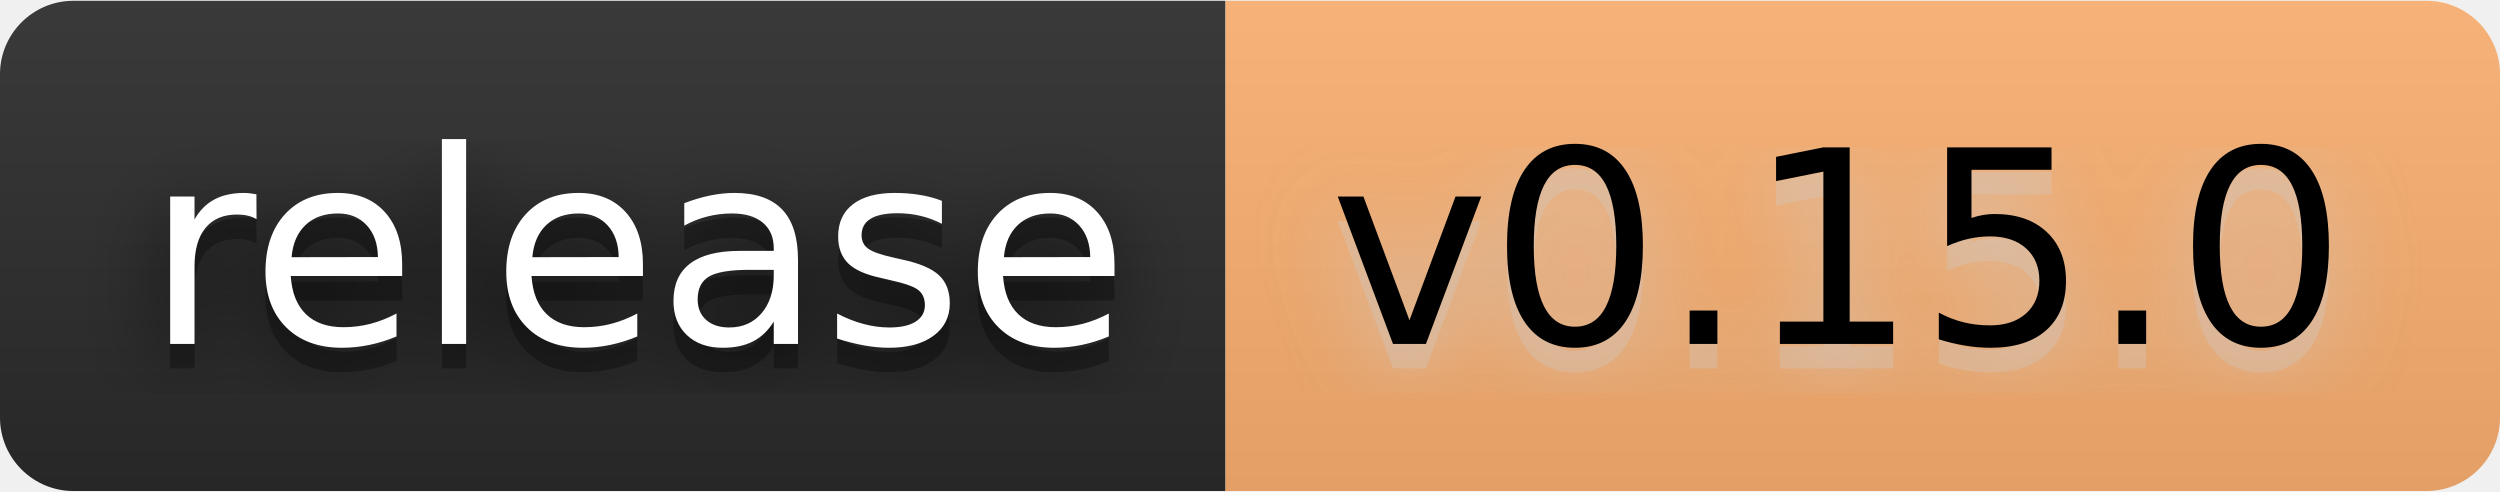
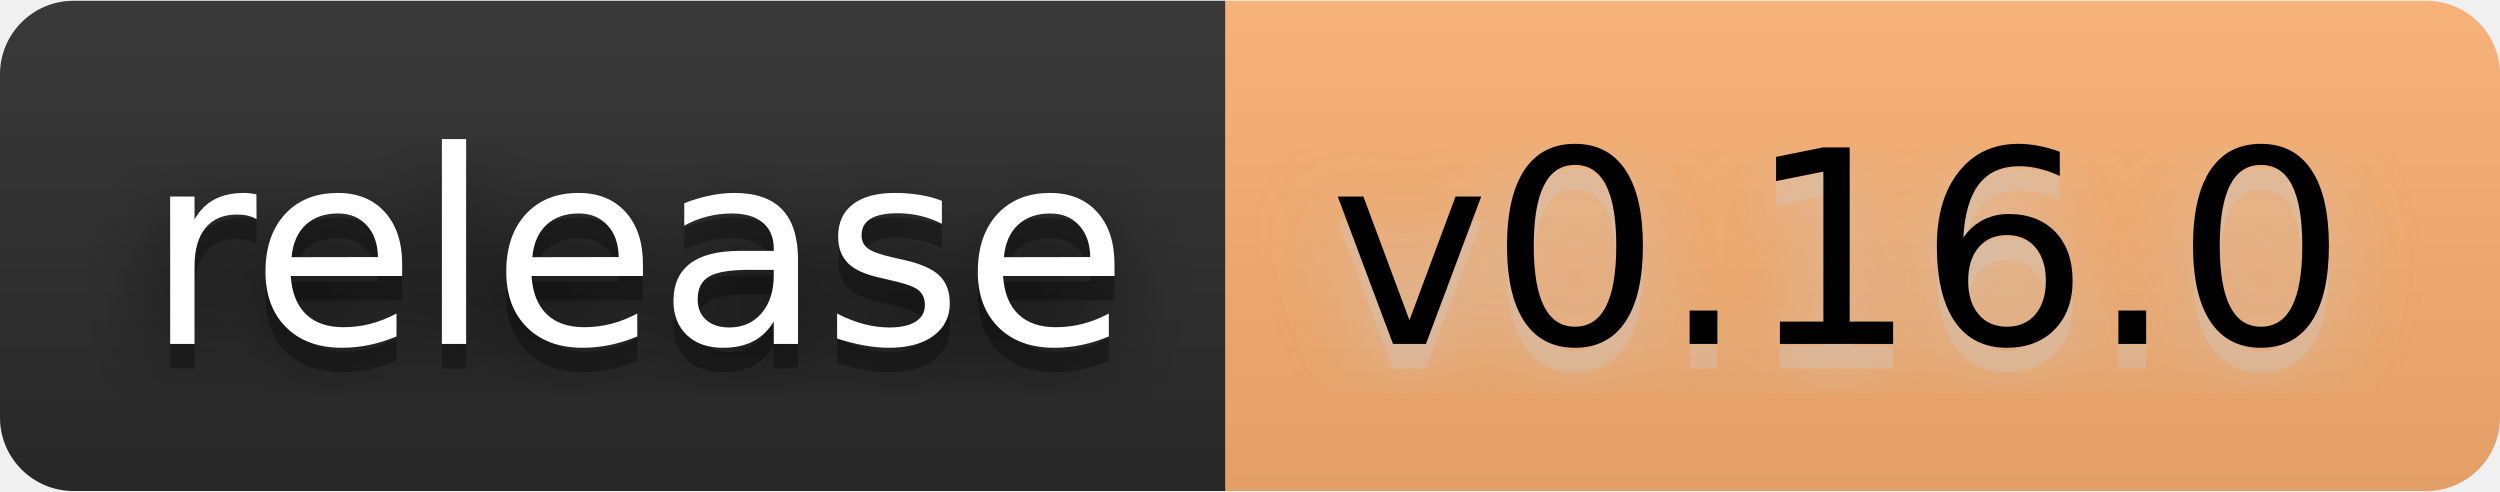
- <svg xmlns="http://www.w3.org/2000/svg" width="122" height="24" viewBox="0 0 102 20" role="img" aria-label="release: v0.15.0">
+ <svg xmlns="http://www.w3.org/2000/svg" width="122" height="24" viewBox="0 0 102 20" role="img" aria-label="release: v0.16.0">
  <filter id="blur">
    <feGaussianBlur stdDeviation="16" />
  </filter>
  <linearGradient id="s" x2="0" y2="100%">
    <stop offset="0" stop-color="#bbb" stop-opacity=".1" />
    <stop offset="1" stop-opacity=".1" />
  </linearGradient>
  <clipPath id="r">
    <rect width="102" height="20" rx="3" />
  </clipPath>
  <g clip-path="url(#r)">
    <rect width="50" height="20" fill="#2b2b2b" />
    <rect x="50" width="52" height="20" fill="#fdb171" />
    <rect width="102" height="20" fill="url(#s)" />
  </g>
  <g fill="#fff" text-anchor="middle" font-family="Verdana,Geneva,DejaVu Sans,sans-serif" text-rendering="geometricPrecision" font-size="110">
    <g transform="scale(.1)">
      <g aria-hidden="true" fill="#010101">
        <text x="260" y="150" fill-opacity=".8" filter="url(#blur)" textLength="400">release</text>
        <text x="260" y="150" fill-opacity=".3" textLength="400">release</text>
      </g>
      <text x="260" y="140" textLength="400">release</text>
    </g>
    <g transform="scale(.1)">
      <g aria-hidden="true" fill="#ccc">
-         <text x="750" y="150" fill-opacity=".8" filter="url(#blur)" textLength="420">v0.15.0</text>
-         <text x="750" y="150" fill-opacity=".3" textLength="420">v0.15.0</text>
+         <text x="750" y="150" fill-opacity=".8" filter="url(#blur)" textLength="420">v0.16.0</text>
+         <text x="750" y="150" fill-opacity=".3" textLength="420">v0.16.0</text>
      </g>
-       <text x="750" y="140" textLength="420" fill="#000">v0.15.0</text>
+       <text x="750" y="140" textLength="420" fill="#000">v0.16.0</text>
    </g>
  </g>
</svg>
